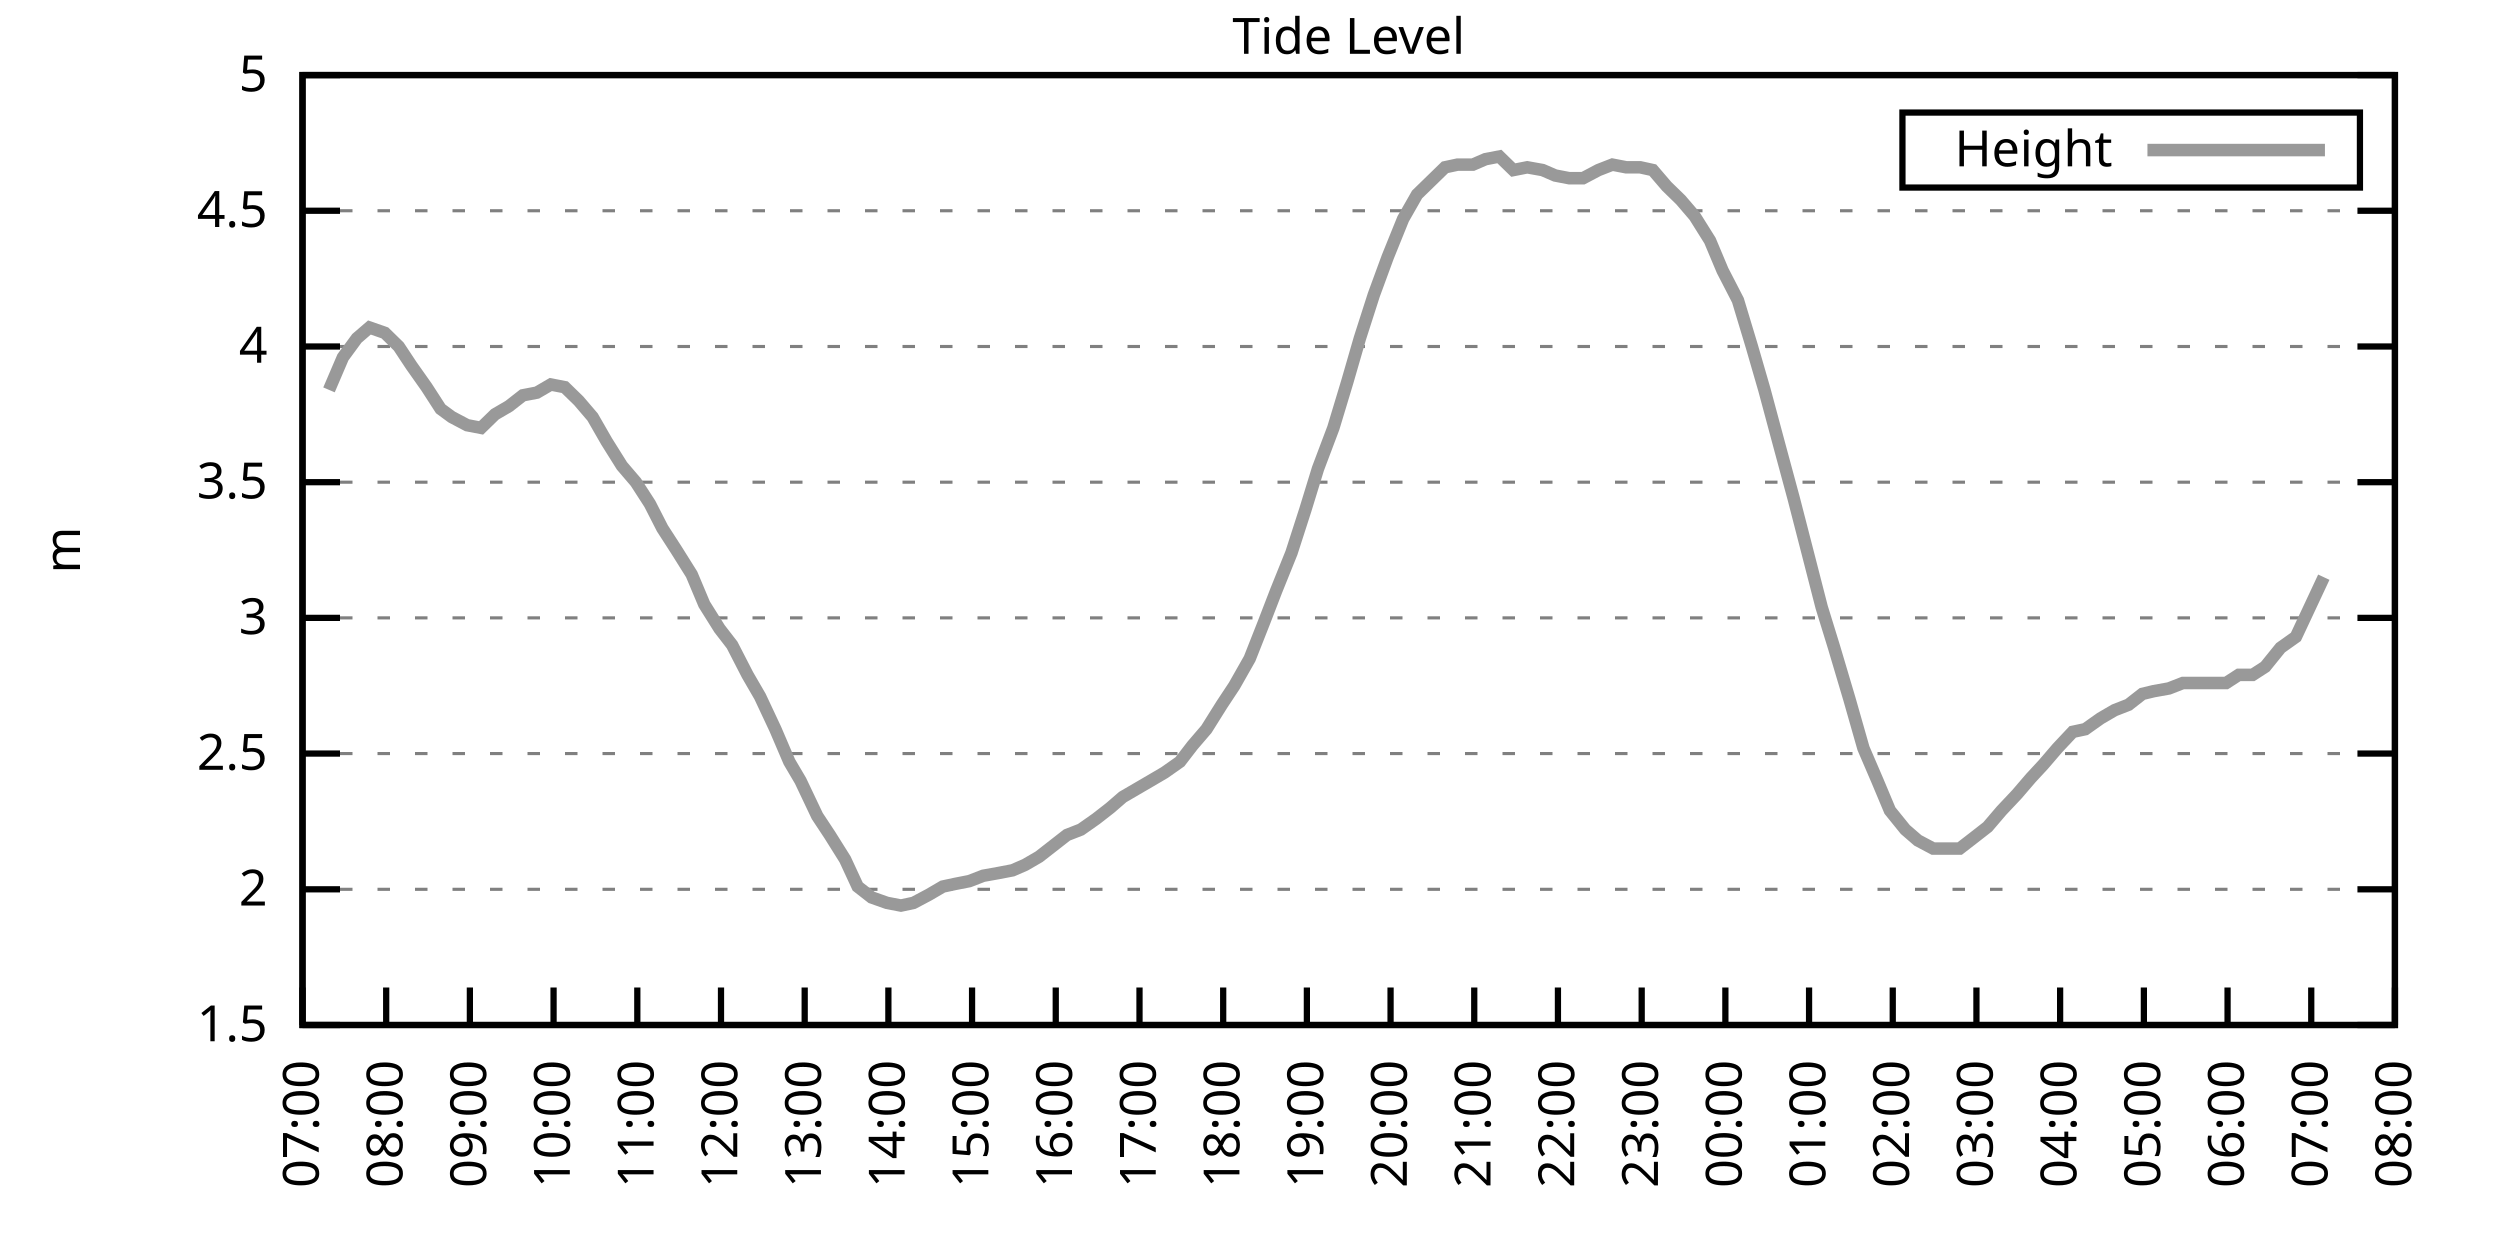
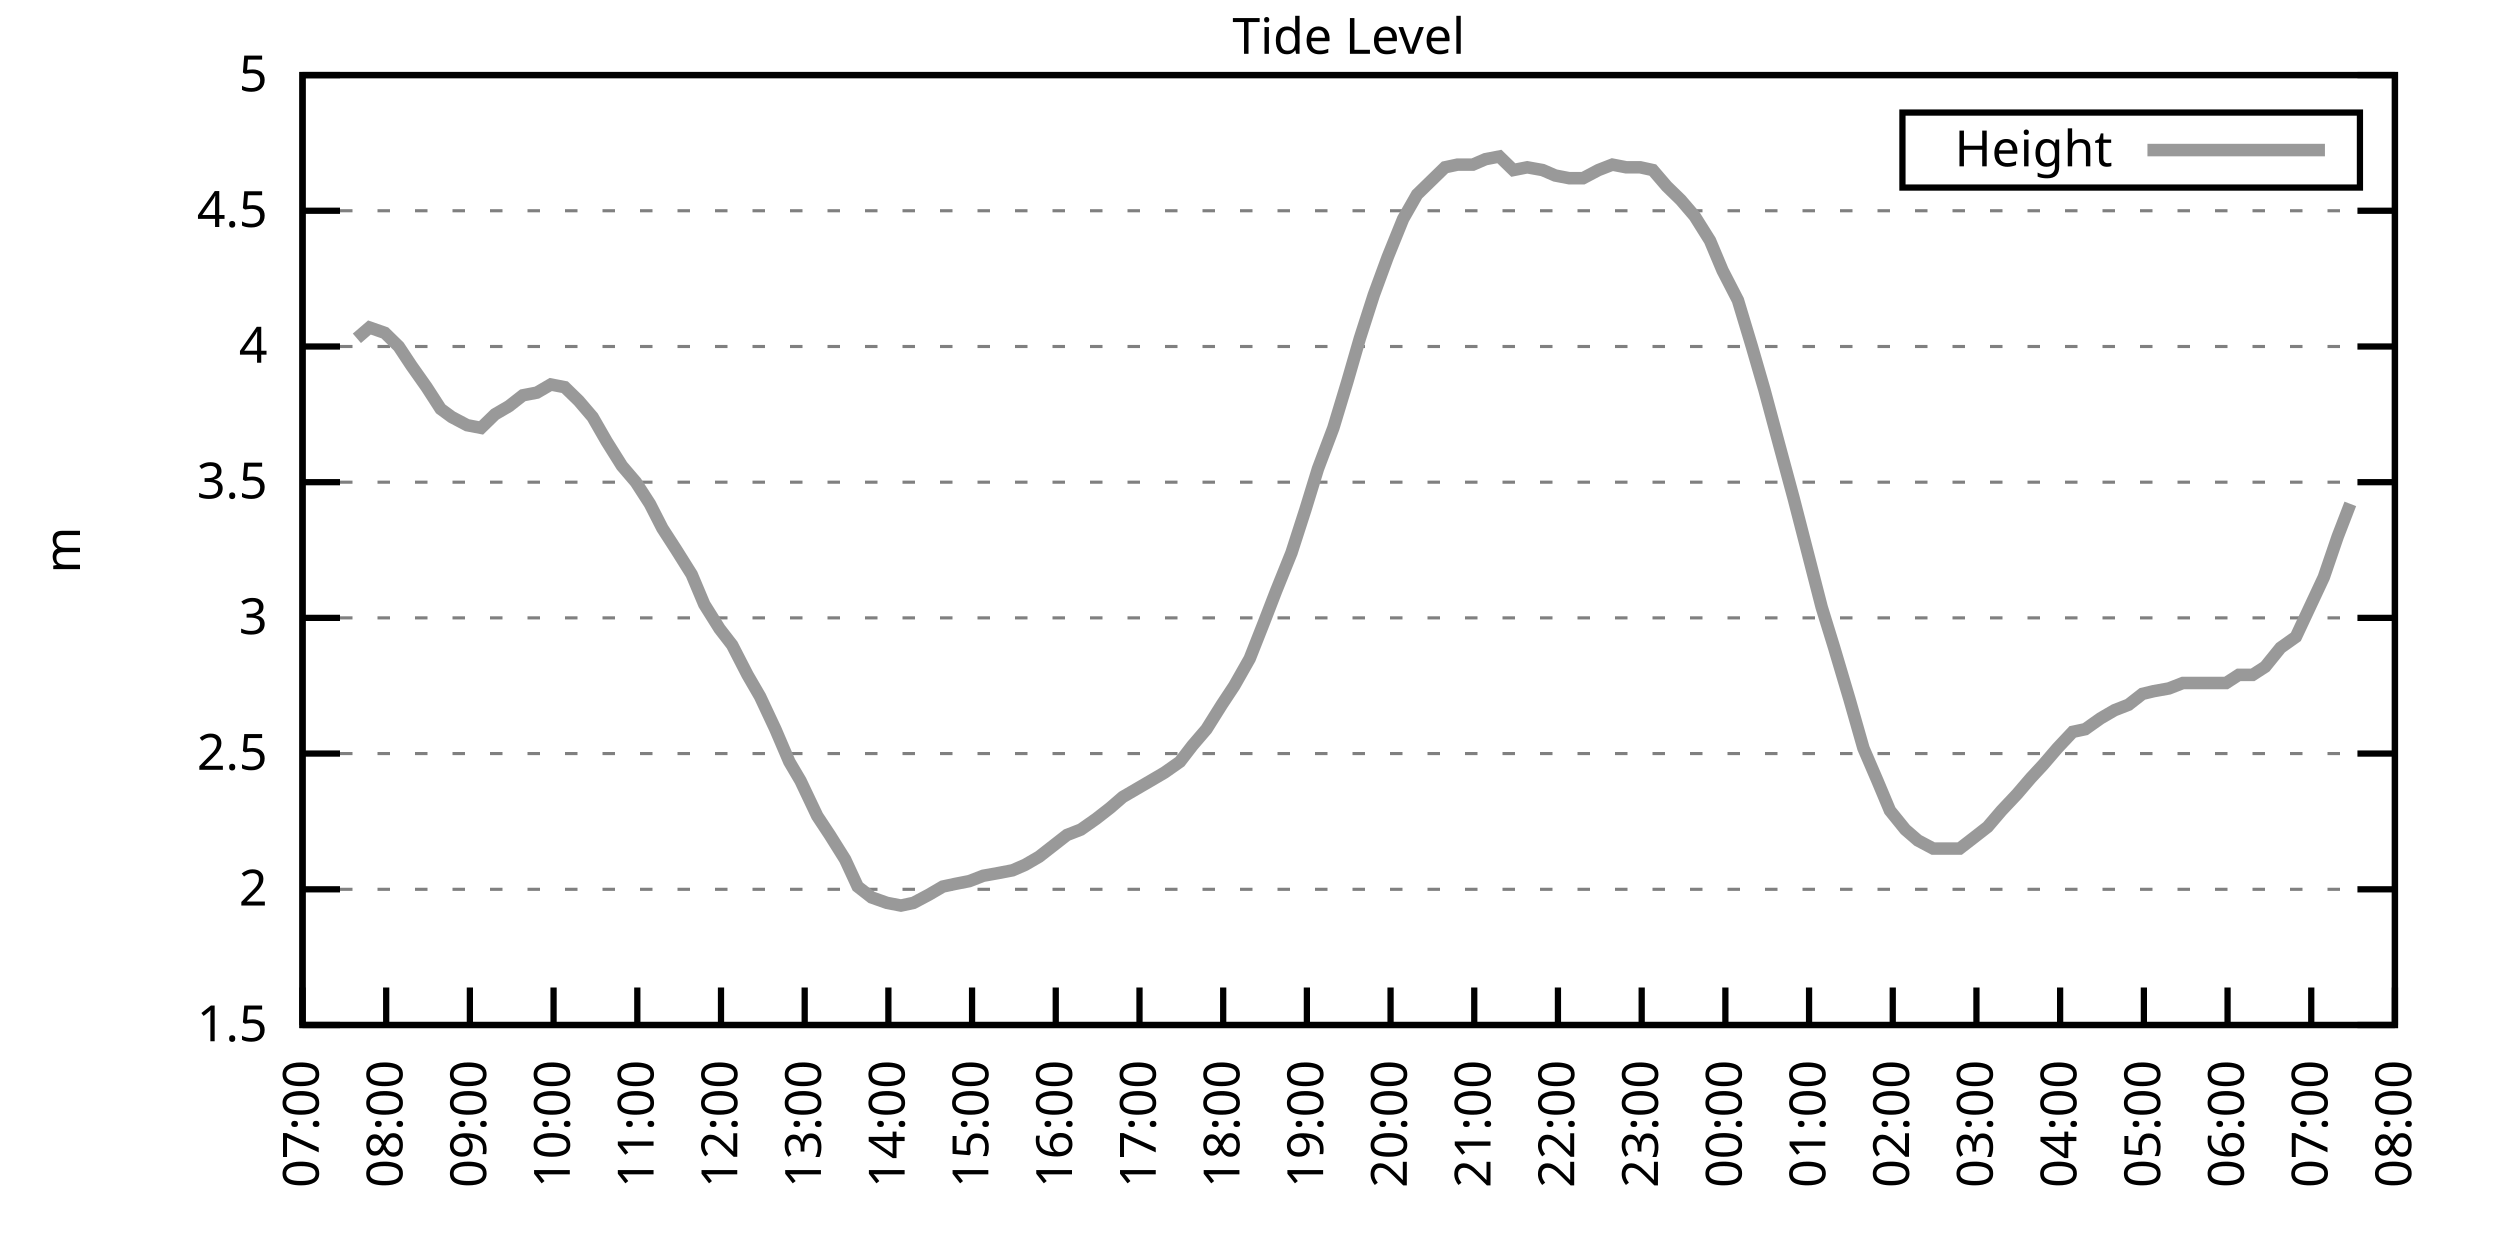
<svg xmlns="http://www.w3.org/2000/svg" xmlns:xlink="http://www.w3.org/1999/xlink" width="400" height="200" viewBox="0 0 400 200">
  <g id="gnuplot_canvas">
    <rect x="0" y="0" width="400" height="200" fill="none" />
    <defs>
      <circle id="gpDot" r="0.5" stroke-width="0.5" stroke="currentColor" />
      <path id="gpPt0" stroke-width="0.333" stroke="currentColor" d="M-1,0 h2 M0,-1 v2" />
      <path id="gpPt1" stroke-width="0.333" stroke="currentColor" d="M-1,-1 L1,1 M1,-1 L-1,1" />
      <path id="gpPt2" stroke-width="0.333" stroke="currentColor" d="M-1,0 L1,0 M0,-1 L0,1 M-1,-1 L1,1 M-1,1 L1,-1" />
      <rect id="gpPt3" stroke-width="0.333" stroke="currentColor" x="-1" y="-1" width="2" height="2" />
      <rect id="gpPt4" stroke-width="0.333" stroke="currentColor" fill="currentColor" x="-1" y="-1" width="2" height="2" />
      <circle id="gpPt5" stroke-width="0.333" stroke="currentColor" cx="0" cy="0" r="1" />
      <use xlink:href="#gpPt5" id="gpPt6" fill="currentColor" stroke="none" />
      <path id="gpPt7" stroke-width="0.333" stroke="currentColor" d="M0,-1.33 L-1.33,0.67 L1.33,0.67 z" />
      <use xlink:href="#gpPt7" id="gpPt8" fill="currentColor" stroke="none" />
      <use xlink:href="#gpPt7" id="gpPt9" stroke="currentColor" transform="rotate(180)" />
      <use xlink:href="#gpPt9" id="gpPt10" fill="currentColor" stroke="none" />
      <use xlink:href="#gpPt3" id="gpPt11" stroke="currentColor" transform="rotate(45)" />
      <use xlink:href="#gpPt11" id="gpPt12" fill="currentColor" stroke="none" />
      <path id="gpPt13" stroke-width="0.333" stroke="currentColor" d="M0,1.330 L1.265,0.411 L0.782,-1.067 L-0.782,-1.076 L-1.265,0.411 z" />
      <use xlink:href="#gpPt13" id="gpPt14" fill="currentColor" stroke="none" />
      <filter id="textbox" filterUnits="objectBoundingBox" x="0" y="0" height="1" width="1">
        <feFlood flood-color="white" flood-opacity="1" result="bgnd" />
        <feComposite in="SourceGraphic" in2="bgnd" operator="atop" />
      </filter>
      <filter id="greybox" filterUnits="objectBoundingBox" x="0" y="0" height="1" width="1">
        <feFlood flood-color="lightgrey" flood-opacity="1" result="grey" />
        <feComposite in="SourceGraphic" in2="grey" operator="atop" />
      </filter>
    </defs>
    <g fill="none" color="white" stroke="currentColor" stroke-width="1.00" stroke-linecap="butt" stroke-linejoin="miter">
</g>
    <g fill="none" color="black" stroke="currentColor" stroke-width="1.00" stroke-linecap="butt" stroke-linejoin="miter">
      <g stroke="none" shape-rendering="crispEdges">
        <polygon fill="rgb(255, 255, 255)" points="48.40,164.00 383.18,164.00 383.18,12.02 48.40,12.02 " />
      </g>
    </g>
    <g fill="none" color="black" stroke="currentColor" stroke-width="1.00" stroke-linecap="butt" stroke-linejoin="miter">
</g>
    <g fill="none" color="black" stroke="black" stroke-width="0.50" stroke-linecap="butt" stroke-linejoin="miter">
</g>
    <g fill="none" color="gray" stroke="currentColor" stroke-width="0.50" stroke-linecap="butt" stroke-linejoin="miter">
      <path stroke="gray" stroke-dasharray="2,4" class="gridline" d="M48.40,164.00 L383.19,164.00  " />
    </g>
    <g fill="none" color="gray" stroke="gray" stroke-width="1.00" stroke-linecap="butt" stroke-linejoin="miter">
</g>
    <g fill="none" color="black" stroke="currentColor" stroke-width="1.00" stroke-linecap="butt" stroke-linejoin="miter">
      <path stroke="black" d="M48.40,164.00 L54.40,164.00 M383.19,164.00 L377.19,164.00  " />
      <g transform="translate(42.80,166.60)" stroke="none" fill="black" font-family="Sans" font-size="8.00" text-anchor="end">
        <text>
          <tspan font-family="Sans"> 1.5</tspan>
        </text>
      </g>
    </g>
    <g fill="none" color="black" stroke="currentColor" stroke-width="1.00" stroke-linecap="butt" stroke-linejoin="miter">
</g>
    <g fill="none" color="black" stroke="black" stroke-width="0.50" stroke-linecap="butt" stroke-linejoin="miter">
</g>
    <g fill="none" color="gray" stroke="currentColor" stroke-width="0.50" stroke-linecap="butt" stroke-linejoin="miter">
      <path stroke="gray" stroke-dasharray="2,4" class="gridline" d="M48.40,142.29 L383.19,142.29  " />
    </g>
    <g fill="none" color="gray" stroke="gray" stroke-width="1.00" stroke-linecap="butt" stroke-linejoin="miter">
</g>
    <g fill="none" color="black" stroke="currentColor" stroke-width="1.00" stroke-linecap="butt" stroke-linejoin="miter">
      <path stroke="black" d="M48.40,142.29 L54.40,142.29 M383.19,142.29 L377.19,142.29  " />
      <g transform="translate(42.80,144.89)" stroke="none" fill="black" font-family="Sans" font-size="8.00" text-anchor="end">
        <text>
          <tspan font-family="Sans"> 2</tspan>
        </text>
      </g>
    </g>
    <g fill="none" color="black" stroke="currentColor" stroke-width="1.00" stroke-linecap="butt" stroke-linejoin="miter">
</g>
    <g fill="none" color="black" stroke="black" stroke-width="0.50" stroke-linecap="butt" stroke-linejoin="miter">
</g>
    <g fill="none" color="gray" stroke="currentColor" stroke-width="0.50" stroke-linecap="butt" stroke-linejoin="miter">
      <path stroke="gray" stroke-dasharray="2,4" class="gridline" d="M48.40,120.57 L383.19,120.57  " />
    </g>
    <g fill="none" color="gray" stroke="gray" stroke-width="1.00" stroke-linecap="butt" stroke-linejoin="miter">
</g>
    <g fill="none" color="black" stroke="currentColor" stroke-width="1.00" stroke-linecap="butt" stroke-linejoin="miter">
      <path stroke="black" d="M48.40,120.57 L54.40,120.57 M383.19,120.57 L377.19,120.57  " />
      <g transform="translate(42.80,123.17)" stroke="none" fill="black" font-family="Sans" font-size="8.00" text-anchor="end">
        <text>
          <tspan font-family="Sans"> 2.5</tspan>
        </text>
      </g>
    </g>
    <g fill="none" color="black" stroke="currentColor" stroke-width="1.00" stroke-linecap="butt" stroke-linejoin="miter">
</g>
    <g fill="none" color="black" stroke="black" stroke-width="0.50" stroke-linecap="butt" stroke-linejoin="miter">
</g>
    <g fill="none" color="gray" stroke="currentColor" stroke-width="0.50" stroke-linecap="butt" stroke-linejoin="miter">
      <path stroke="gray" stroke-dasharray="2,4" class="gridline" d="M48.40,98.86 L383.19,98.86  " />
    </g>
    <g fill="none" color="gray" stroke="gray" stroke-width="1.00" stroke-linecap="butt" stroke-linejoin="miter">
</g>
    <g fill="none" color="black" stroke="currentColor" stroke-width="1.00" stroke-linecap="butt" stroke-linejoin="miter">
      <path stroke="black" d="M48.40,98.86 L54.40,98.86 M383.19,98.86 L377.19,98.86  " />
      <g transform="translate(42.80,101.46)" stroke="none" fill="black" font-family="Sans" font-size="8.00" text-anchor="end">
        <text>
          <tspan font-family="Sans"> 3</tspan>
        </text>
      </g>
    </g>
    <g fill="none" color="black" stroke="currentColor" stroke-width="1.00" stroke-linecap="butt" stroke-linejoin="miter">
</g>
    <g fill="none" color="black" stroke="black" stroke-width="0.50" stroke-linecap="butt" stroke-linejoin="miter">
</g>
    <g fill="none" color="gray" stroke="currentColor" stroke-width="0.50" stroke-linecap="butt" stroke-linejoin="miter">
      <path stroke="gray" stroke-dasharray="2,4" class="gridline" d="M48.40,77.15 L383.19,77.15  " />
    </g>
    <g fill="none" color="gray" stroke="gray" stroke-width="1.00" stroke-linecap="butt" stroke-linejoin="miter">
</g>
    <g fill="none" color="black" stroke="currentColor" stroke-width="1.00" stroke-linecap="butt" stroke-linejoin="miter">
      <path stroke="black" d="M48.40,77.15 L54.40,77.15 M383.19,77.15 L377.19,77.15  " />
      <g transform="translate(42.80,79.75)" stroke="none" fill="black" font-family="Sans" font-size="8.00" text-anchor="end">
        <text>
          <tspan font-family="Sans"> 3.5</tspan>
        </text>
      </g>
    </g>
    <g fill="none" color="black" stroke="currentColor" stroke-width="1.00" stroke-linecap="butt" stroke-linejoin="miter">
</g>
    <g fill="none" color="black" stroke="black" stroke-width="0.50" stroke-linecap="butt" stroke-linejoin="miter">
</g>
    <g fill="none" color="gray" stroke="currentColor" stroke-width="0.50" stroke-linecap="butt" stroke-linejoin="miter">
      <path stroke="gray" stroke-dasharray="2,4" class="gridline" d="M48.40,55.44 L383.19,55.44  " />
    </g>
    <g fill="none" color="gray" stroke="gray" stroke-width="1.00" stroke-linecap="butt" stroke-linejoin="miter">
</g>
    <g fill="none" color="black" stroke="currentColor" stroke-width="1.00" stroke-linecap="butt" stroke-linejoin="miter">
      <path stroke="black" d="M48.40,55.44 L54.40,55.44 M383.19,55.44 L377.19,55.44  " />
      <g transform="translate(42.80,58.04)" stroke="none" fill="black" font-family="Sans" font-size="8.00" text-anchor="end">
        <text>
          <tspan font-family="Sans"> 4</tspan>
        </text>
      </g>
    </g>
    <g fill="none" color="black" stroke="currentColor" stroke-width="1.00" stroke-linecap="butt" stroke-linejoin="miter">
</g>
    <g fill="none" color="black" stroke="black" stroke-width="0.50" stroke-linecap="butt" stroke-linejoin="miter">
</g>
    <g fill="none" color="gray" stroke="currentColor" stroke-width="0.50" stroke-linecap="butt" stroke-linejoin="miter">
      <path stroke="gray" stroke-dasharray="2,4" class="gridline" d="M48.40,33.72 L383.19,33.72  " />
    </g>
    <g fill="none" color="gray" stroke="gray" stroke-width="1.00" stroke-linecap="butt" stroke-linejoin="miter">
</g>
    <g fill="none" color="black" stroke="currentColor" stroke-width="1.00" stroke-linecap="butt" stroke-linejoin="miter">
      <path stroke="black" d="M48.40,33.72 L54.40,33.72 M383.19,33.72 L377.19,33.72  " />
      <g transform="translate(42.80,36.32)" stroke="none" fill="black" font-family="Sans" font-size="8.00" text-anchor="end">
        <text>
          <tspan font-family="Sans"> 4.5</tspan>
        </text>
      </g>
    </g>
    <g fill="none" color="black" stroke="currentColor" stroke-width="1.00" stroke-linecap="butt" stroke-linejoin="miter">
</g>
    <g fill="none" color="black" stroke="black" stroke-width="0.50" stroke-linecap="butt" stroke-linejoin="miter">
</g>
    <g fill="none" color="gray" stroke="currentColor" stroke-width="0.50" stroke-linecap="butt" stroke-linejoin="miter">
      <path stroke="gray" stroke-dasharray="2,4" class="gridline" d="M48.40,12.01 L383.19,12.01  " />
    </g>
    <g fill="none" color="gray" stroke="gray" stroke-width="1.00" stroke-linecap="butt" stroke-linejoin="miter">
</g>
    <g fill="none" color="black" stroke="currentColor" stroke-width="1.00" stroke-linecap="butt" stroke-linejoin="miter">
      <path stroke="black" d="M48.40,12.01 L54.40,12.01 M383.19,12.01 L377.19,12.01  " />
      <g transform="translate(42.80,14.61)" stroke="none" fill="black" font-family="Sans" font-size="8.00" text-anchor="end">
        <text>
          <tspan font-family="Sans"> 5</tspan>
        </text>
      </g>
    </g>
    <g fill="none" color="black" stroke="currentColor" stroke-width="1.00" stroke-linecap="butt" stroke-linejoin="miter">
      <path stroke="black" d="M48.40,164.00 L48.40,158.00  " />
      <g transform="translate(51.00,169.60) rotate(270.00)" stroke="none" fill="black" font-family="Sans" font-size="8.00" text-anchor="end">
        <text>
          <tspan font-family="Sans">07:00</tspan>
        </text>
      </g>
    </g>
    <g fill="none" color="black" stroke="currentColor" stroke-width="1.00" stroke-linecap="butt" stroke-linejoin="miter">
      <path stroke="black" d="M61.79,164.00 L61.79,158.00  " />
      <g transform="translate(64.39,169.60) rotate(270.00)" stroke="none" fill="black" font-family="Sans" font-size="8.00" text-anchor="end">
        <text>
          <tspan font-family="Sans">08:00</tspan>
        </text>
      </g>
    </g>
    <g fill="none" color="black" stroke="currentColor" stroke-width="1.00" stroke-linecap="butt" stroke-linejoin="miter">
      <path stroke="black" d="M75.18,164.00 L75.18,158.00  " />
      <g transform="translate(77.78,169.60) rotate(270.00)" stroke="none" fill="black" font-family="Sans" font-size="8.00" text-anchor="end">
        <text>
          <tspan font-family="Sans">09:00</tspan>
        </text>
      </g>
    </g>
    <g fill="none" color="black" stroke="currentColor" stroke-width="1.00" stroke-linecap="butt" stroke-linejoin="miter">
      <path stroke="black" d="M88.57,164.00 L88.57,158.00  " />
      <g transform="translate(91.17,169.60) rotate(270.00)" stroke="none" fill="black" font-family="Sans" font-size="8.00" text-anchor="end">
        <text>
          <tspan font-family="Sans">10:00</tspan>
        </text>
      </g>
    </g>
    <g fill="none" color="black" stroke="currentColor" stroke-width="1.00" stroke-linecap="butt" stroke-linejoin="miter">
      <path stroke="black" d="M101.97,164.00 L101.97,158.00  " />
      <g transform="translate(104.57,169.60) rotate(270.00)" stroke="none" fill="black" font-family="Sans" font-size="8.00" text-anchor="end">
        <text>
          <tspan font-family="Sans">11:00</tspan>
        </text>
      </g>
    </g>
    <g fill="none" color="black" stroke="currentColor" stroke-width="1.00" stroke-linecap="butt" stroke-linejoin="miter">
      <path stroke="black" d="M115.36,164.00 L115.36,158.00  " />
      <g transform="translate(117.96,169.60) rotate(270.00)" stroke="none" fill="black" font-family="Sans" font-size="8.00" text-anchor="end">
        <text>
          <tspan font-family="Sans">12:00</tspan>
        </text>
      </g>
    </g>
    <g fill="none" color="black" stroke="currentColor" stroke-width="1.00" stroke-linecap="butt" stroke-linejoin="miter">
      <path stroke="black" d="M128.75,164.00 L128.75,158.00  " />
      <g transform="translate(131.35,169.60) rotate(270.00)" stroke="none" fill="black" font-family="Sans" font-size="8.00" text-anchor="end">
        <text>
          <tspan font-family="Sans">13:00</tspan>
        </text>
      </g>
    </g>
    <g fill="none" color="black" stroke="currentColor" stroke-width="1.00" stroke-linecap="butt" stroke-linejoin="miter">
      <path stroke="black" d="M142.14,164.00 L142.14,158.00  " />
      <g transform="translate(144.74,169.60) rotate(270.00)" stroke="none" fill="black" font-family="Sans" font-size="8.00" text-anchor="end">
        <text>
          <tspan font-family="Sans">14:00</tspan>
        </text>
      </g>
    </g>
    <g fill="none" color="black" stroke="currentColor" stroke-width="1.00" stroke-linecap="butt" stroke-linejoin="miter">
      <path stroke="black" d="M155.53,164.00 L155.53,158.00  " />
      <g transform="translate(158.13,169.60) rotate(270.00)" stroke="none" fill="black" font-family="Sans" font-size="8.00" text-anchor="end">
        <text>
          <tspan font-family="Sans">15:00</tspan>
        </text>
      </g>
    </g>
    <g fill="none" color="black" stroke="currentColor" stroke-width="1.00" stroke-linecap="butt" stroke-linejoin="miter">
      <path stroke="black" d="M168.92,164.00 L168.92,158.00  " />
      <g transform="translate(171.52,169.60) rotate(270.00)" stroke="none" fill="black" font-family="Sans" font-size="8.00" text-anchor="end">
        <text>
          <tspan font-family="Sans">16:00</tspan>
        </text>
      </g>
    </g>
    <g fill="none" color="black" stroke="currentColor" stroke-width="1.00" stroke-linecap="butt" stroke-linejoin="miter">
      <path stroke="black" d="M182.32,164.00 L182.32,158.00  " />
      <g transform="translate(184.92,169.60) rotate(270.00)" stroke="none" fill="black" font-family="Sans" font-size="8.00" text-anchor="end">
        <text>
          <tspan font-family="Sans">17:00</tspan>
        </text>
      </g>
    </g>
    <g fill="none" color="black" stroke="currentColor" stroke-width="1.00" stroke-linecap="butt" stroke-linejoin="miter">
      <path stroke="black" d="M195.71,164.00 L195.71,158.00  " />
      <g transform="translate(198.31,169.60) rotate(270.00)" stroke="none" fill="black" font-family="Sans" font-size="8.00" text-anchor="end">
        <text>
          <tspan font-family="Sans">18:00</tspan>
        </text>
      </g>
    </g>
    <g fill="none" color="black" stroke="currentColor" stroke-width="1.00" stroke-linecap="butt" stroke-linejoin="miter">
      <path stroke="black" d="M209.10,164.00 L209.10,158.00  " />
      <g transform="translate(211.70,169.60) rotate(270.00)" stroke="none" fill="black" font-family="Sans" font-size="8.00" text-anchor="end">
        <text>
          <tspan font-family="Sans">19:00</tspan>
        </text>
      </g>
    </g>
    <g fill="none" color="black" stroke="currentColor" stroke-width="1.00" stroke-linecap="butt" stroke-linejoin="miter">
      <path stroke="black" d="M222.49,164.00 L222.49,158.00  " />
      <g transform="translate(225.09,169.60) rotate(270.00)" stroke="none" fill="black" font-family="Sans" font-size="8.00" text-anchor="end">
        <text>
          <tspan font-family="Sans">20:00</tspan>
        </text>
      </g>
    </g>
    <g fill="none" color="black" stroke="currentColor" stroke-width="1.00" stroke-linecap="butt" stroke-linejoin="miter">
      <path stroke="black" d="M235.88,164.00 L235.88,158.00  " />
      <g transform="translate(238.48,169.60) rotate(270.00)" stroke="none" fill="black" font-family="Sans" font-size="8.00" text-anchor="end">
        <text>
          <tspan font-family="Sans">21:00</tspan>
        </text>
      </g>
    </g>
    <g fill="none" color="black" stroke="currentColor" stroke-width="1.00" stroke-linecap="butt" stroke-linejoin="miter">
      <path stroke="black" d="M249.27,164.00 L249.27,158.00  " />
      <g transform="translate(251.87,169.60) rotate(270.00)" stroke="none" fill="black" font-family="Sans" font-size="8.00" text-anchor="end">
        <text>
          <tspan font-family="Sans">22:00</tspan>
        </text>
      </g>
    </g>
    <g fill="none" color="black" stroke="currentColor" stroke-width="1.00" stroke-linecap="butt" stroke-linejoin="miter">
      <path stroke="black" d="M262.67,164.00 L262.67,158.00  " />
      <g transform="translate(265.27,169.60) rotate(270.00)" stroke="none" fill="black" font-family="Sans" font-size="8.00" text-anchor="end">
        <text>
          <tspan font-family="Sans">23:00</tspan>
        </text>
      </g>
    </g>
    <g fill="none" color="black" stroke="currentColor" stroke-width="1.00" stroke-linecap="butt" stroke-linejoin="miter">
      <path stroke="black" d="M276.06,164.00 L276.06,158.00  " />
      <g transform="translate(278.66,169.60) rotate(270.00)" stroke="none" fill="black" font-family="Sans" font-size="8.00" text-anchor="end">
        <text>
          <tspan font-family="Sans">00:00</tspan>
        </text>
      </g>
    </g>
    <g fill="none" color="black" stroke="currentColor" stroke-width="1.00" stroke-linecap="butt" stroke-linejoin="miter">
      <path stroke="black" d="M289.45,164.00 L289.45,158.00  " />
      <g transform="translate(292.05,169.60) rotate(270.00)" stroke="none" fill="black" font-family="Sans" font-size="8.00" text-anchor="end">
        <text>
          <tspan font-family="Sans">01:00</tspan>
        </text>
      </g>
    </g>
    <g fill="none" color="black" stroke="currentColor" stroke-width="1.00" stroke-linecap="butt" stroke-linejoin="miter">
      <path stroke="black" d="M302.84,164.00 L302.84,158.00  " />
      <g transform="translate(305.44,169.60) rotate(270.00)" stroke="none" fill="black" font-family="Sans" font-size="8.00" text-anchor="end">
        <text>
          <tspan font-family="Sans">02:00</tspan>
        </text>
      </g>
    </g>
    <g fill="none" color="black" stroke="currentColor" stroke-width="1.00" stroke-linecap="butt" stroke-linejoin="miter">
      <path stroke="black" d="M316.23,164.00 L316.23,158.00  " />
      <g transform="translate(318.83,169.60) rotate(270.00)" stroke="none" fill="black" font-family="Sans" font-size="8.00" text-anchor="end">
        <text>
          <tspan font-family="Sans">03:00</tspan>
        </text>
      </g>
    </g>
    <g fill="none" color="black" stroke="currentColor" stroke-width="1.00" stroke-linecap="butt" stroke-linejoin="miter">
      <path stroke="black" d="M329.62,164.00 L329.62,158.00  " />
      <g transform="translate(332.22,169.60) rotate(270.00)" stroke="none" fill="black" font-family="Sans" font-size="8.00" text-anchor="end">
        <text>
          <tspan font-family="Sans">04:00</tspan>
        </text>
      </g>
    </g>
    <g fill="none" color="black" stroke="currentColor" stroke-width="1.00" stroke-linecap="butt" stroke-linejoin="miter">
      <path stroke="black" d="M343.02,164.00 L343.02,158.00  " />
      <g transform="translate(345.62,169.60) rotate(270.00)" stroke="none" fill="black" font-family="Sans" font-size="8.00" text-anchor="end">
        <text>
          <tspan font-family="Sans">05:00</tspan>
        </text>
      </g>
    </g>
    <g fill="none" color="black" stroke="currentColor" stroke-width="1.00" stroke-linecap="butt" stroke-linejoin="miter">
      <path stroke="black" d="M356.41,164.00 L356.41,158.00  " />
      <g transform="translate(359.01,169.60) rotate(270.00)" stroke="none" fill="black" font-family="Sans" font-size="8.00" text-anchor="end">
        <text>
          <tspan font-family="Sans">06:00</tspan>
        </text>
      </g>
    </g>
    <g fill="none" color="black" stroke="currentColor" stroke-width="1.00" stroke-linecap="butt" stroke-linejoin="miter">
      <path stroke="black" d="M369.80,164.00 L369.80,158.00  " />
      <g transform="translate(372.40,169.60) rotate(270.00)" stroke="none" fill="black" font-family="Sans" font-size="8.00" text-anchor="end">
        <text>
          <tspan font-family="Sans">07:00</tspan>
        </text>
      </g>
    </g>
    <g fill="none" color="black" stroke="currentColor" stroke-width="1.00" stroke-linecap="butt" stroke-linejoin="miter">
      <path stroke="black" d="M383.19,164.00 L383.19,158.00  " />
      <g transform="translate(385.79,169.60) rotate(270.00)" stroke="none" fill="black" font-family="Sans" font-size="8.00" text-anchor="end">
        <text>
          <tspan font-family="Sans">08:00</tspan>
        </text>
      </g>
    </g>
    <g fill="none" color="black" stroke="currentColor" stroke-width="1.00" stroke-linecap="butt" stroke-linejoin="miter">
</g>
    <g fill="none" color="black" stroke="currentColor" stroke-width="1.00" stroke-linecap="butt" stroke-linejoin="miter">
      <path stroke="black" d="M48.40,12.01 L48.40,164.00 L383.19,164.00 L383.19,12.01 L48.40,12.01 Z  " />
    </g>
    <g fill="none" color="black" stroke="currentColor" stroke-width="1.00" stroke-linecap="butt" stroke-linejoin="miter">
</g>
    <g fill="none" color="black" stroke="currentColor" stroke-width="1.00" stroke-linecap="butt" stroke-linejoin="miter">
      <path stroke="black" d="M304.39,30.01 L304.39,18.01 L377.59,18.01 L377.59,30.01 L304.39,30.01 Z  " />
    </g>
    <g id="Tide_level_plot_1">
      <g fill="none" color="white" stroke="black" stroke-width="2.00" stroke-linecap="butt" stroke-linejoin="miter">
</g>
      <g fill="none" color="black" stroke="currentColor" stroke-width="2.00" stroke-linecap="butt" stroke-linejoin="miter">
        <g transform="translate(337.99,26.61)" stroke="none" fill="black" font-family="Sans" font-size="8.00" text-anchor="end">
          <text>
            <tspan font-family="Sans">Height</tspan>
          </text>
        </g>
      </g>
      <g fill="none" color="black" stroke="currentColor" stroke-width="2.00" stroke-linecap="butt" stroke-linejoin="miter">
-         <path stroke="rgb(153, 153, 153)" d="M343.59,24.01 L371.99,24.01 M52.64,62.38 L54.87,57.17 L57.10,54.13 L59.11,52.40 L61.57,53.26 L63.80,55.44   L65.81,58.48 L68.26,61.95 L70.50,65.42 L72.28,66.73 L74.74,68.03 L76.97,68.46 L79.20,66.29 L81.43,64.99   L83.66,63.25 L85.90,62.82 L88.13,61.52 L90.36,61.95 L92.59,64.12 L94.82,66.73 L97.06,70.63 L99.51,74.54   L101.74,77.15 L103.98,80.62 L105.98,84.53 L108.22,88.00 L110.67,91.91 L112.68,96.69 L115.13,100.60 L117.14,103.20   L119.60,107.98 L121.61,111.45 L124.06,116.67 L126.29,121.88 L128.08,124.92 L130.76,130.56 L132.77,133.60 L135.22,137.51   L137.23,141.85 L139.46,143.59 L141.92,144.46 L144.15,144.89 L146.16,144.46 L148.61,143.16 L150.85,141.85 L152.85,141.42   L155.09,140.98 L157.32,140.12 L159.77,139.68 L162.01,139.25 L164.01,138.38 L166.25,137.08 L170.71,133.60 L172.94,132.73   L175.40,131.00 L177.63,129.26 L179.64,127.52 L181.87,126.22 L184.10,124.92 L186.33,123.61 L188.79,121.88 L190.80,119.27   L193.03,116.67 L195.48,112.76 L197.49,109.72 L199.95,105.38 L202.18,99.73 L204.19,94.52 L206.64,88.44 L208.88,81.49   L210.88,74.98 L213.34,68.46 L215.57,61.08 L217.58,54.13 L219.81,47.18 L222.04,41.11 L224.50,35.03 L226.73,31.12   L228.96,28.95 L231.20,26.77 L233.20,26.34 L235.66,26.34 L237.67,25.47 L239.90,25.04 L242.13,27.21 L244.36,26.77   L246.82,27.21 L248.83,28.08 L251.06,28.51 L253.29,28.51 L255.75,27.21 L257.98,26.34 L260.21,26.77 L262.44,26.77   L264.45,27.21 L266.68,29.81 L268.92,31.99 L271.15,34.59 L273.60,38.50 L275.61,43.28 L278.07,48.05 L280.30,55.44   L282.31,62.38 L284.76,71.50 L286.99,79.75 L289.23,88.44 L291.46,97.12 L293.47,103.64 L295.92,111.89 L298.15,119.71   L300.39,124.92 L302.39,129.69 L304.85,132.73 L306.86,134.47 L309.31,135.77 L311.32,135.77 L313.55,135.77 L315.79,134.04   L318.02,132.30 L320.25,129.69 L322.70,127.09 L324.94,124.48 L326.95,122.31 L329.18,119.71 L331.63,117.10 L333.64,116.67   L336.10,114.93 L338.33,113.63 L340.56,112.76 L342.79,111.02 L344.58,110.59 L347.03,110.15 L349.26,109.28 L351.50,109.28   L353.73,109.28 L356.18,109.28 L358.19,107.98 L360.42,107.98 L362.43,106.68 L364.89,103.64 L367.34,101.90 L369.58,97.12   L371.81,92.35  " />
+         <path stroke="rgb(153, 153, 153)" d="M343.59,24.01 L371.99,24.01 M57.10,54.13 L59.11,52.40 L61.57,53.26 L63.80,55.44 L65.81,58.48 L68.26,61.95   L70.50,65.42 L72.28,66.73 L74.74,68.03 L76.97,68.46 L79.20,66.29 L81.43,64.99 L83.66,63.25 L85.90,62.82   L88.13,61.52 L90.36,61.95 L92.59,64.12 L94.82,66.73 L97.06,70.63 L99.51,74.54 L101.74,77.15 L103.98,80.62   L105.98,84.53 L108.22,88.00 L110.67,91.91 L112.68,96.69 L115.13,100.60 L117.14,103.20 L119.60,107.98 L121.61,111.45   L124.06,116.67 L126.29,121.88 L128.08,124.92 L130.76,130.56 L132.77,133.60 L135.22,137.51 L137.23,141.85 L139.46,143.59   L141.92,144.46 L144.15,144.89 L146.16,144.46 L148.61,143.16 L150.85,141.85 L152.85,141.42 L155.09,140.98 L157.32,140.12   L159.77,139.68 L162.01,139.25 L164.01,138.38 L166.25,137.08 L170.71,133.60 L172.94,132.73 L175.40,131.00 L177.63,129.26   L179.64,127.52 L181.87,126.22 L184.10,124.92 L186.33,123.61 L188.79,121.88 L190.80,119.27 L193.03,116.67 L195.48,112.76   L197.49,109.72 L199.95,105.38 L202.18,99.73 L204.19,94.52 L206.64,88.44 L208.88,81.49 L210.88,74.98 L213.34,68.46   L215.57,61.08 L217.58,54.13 L219.81,47.18 L222.04,41.11 L224.50,35.03 L226.73,31.12 L228.96,28.95 L231.20,26.77   L233.20,26.34 L235.66,26.34 L237.67,25.47 L239.90,25.04 L242.13,27.21 L244.36,26.77 L246.82,27.21 L248.83,28.08   L251.06,28.51 L253.29,28.51 L255.75,27.21 L257.98,26.34 L260.21,26.77 L262.44,26.77 L264.45,27.21 L266.68,29.81   L268.92,31.99 L271.15,34.59 L273.60,38.50 L275.61,43.28 L278.07,48.05 L280.30,55.44 L282.31,62.38 L284.76,71.50   L286.99,79.75 L289.23,88.44 L291.46,97.12 L293.47,103.64 L295.92,111.89 L298.15,119.71 L300.39,124.92 L302.39,129.69   L304.85,132.73 L306.86,134.47 L309.31,135.77 L311.32,135.77 L313.55,135.77 L315.79,134.04 L318.02,132.30 L320.25,129.69   L322.70,127.09 L324.94,124.48 L326.95,122.31 L329.18,119.71 L331.63,117.10 L333.64,116.67 L336.10,114.93 L338.33,113.63   L340.56,112.76 L342.79,111.02 L344.58,110.59 L347.03,110.15 L349.26,109.28 L351.50,109.28 L353.73,109.28 L356.18,109.28   L358.19,107.98 L360.42,107.98 L362.43,106.68 L364.89,103.64 L367.34,101.90 L369.58,97.12 L371.81,92.35 L374.04,85.83   L376.05,80.62  " />
      </g>
    </g>
    <g fill="none" color="black" stroke="currentColor" stroke-width="2.00" stroke-linecap="butt" stroke-linejoin="miter">
</g>
    <g fill="none" color="black" stroke="black" stroke-width="1.00" stroke-linecap="butt" stroke-linejoin="miter">
</g>
    <g fill="none" color="black" stroke="currentColor" stroke-width="1.00" stroke-linecap="butt" stroke-linejoin="miter">
      <path stroke="black" d="M48.40,12.01 L48.40,164.00 L383.19,164.00 L383.19,12.01 L48.40,12.01 Z  " />
      <g transform="translate(12.80,88.01) rotate(270.00)" stroke="none" fill="black" font-family="Sans" font-size="8.00" text-anchor="middle">
        <text>
          <tspan font-family="Sans">m</tspan>
        </text>
      </g>
    </g>
    <g fill="none" color="black" stroke="currentColor" stroke-width="1.00" stroke-linecap="butt" stroke-linejoin="miter">
</g>
    <g fill="none" color="black" stroke="currentColor" stroke-width="1.00" stroke-linecap="butt" stroke-linejoin="miter">
      <g transform="translate(215.79,8.61)" stroke="none" fill="black" font-family="Sans" font-size="8.00" text-anchor="middle">
        <text>
          <tspan font-family="Sans">Tide Level</tspan>
        </text>
      </g>
    </g>
    <g fill="none" color="black" stroke="currentColor" stroke-width="1.00" stroke-linecap="butt" stroke-linejoin="miter">
</g>
  </g>
</svg>
